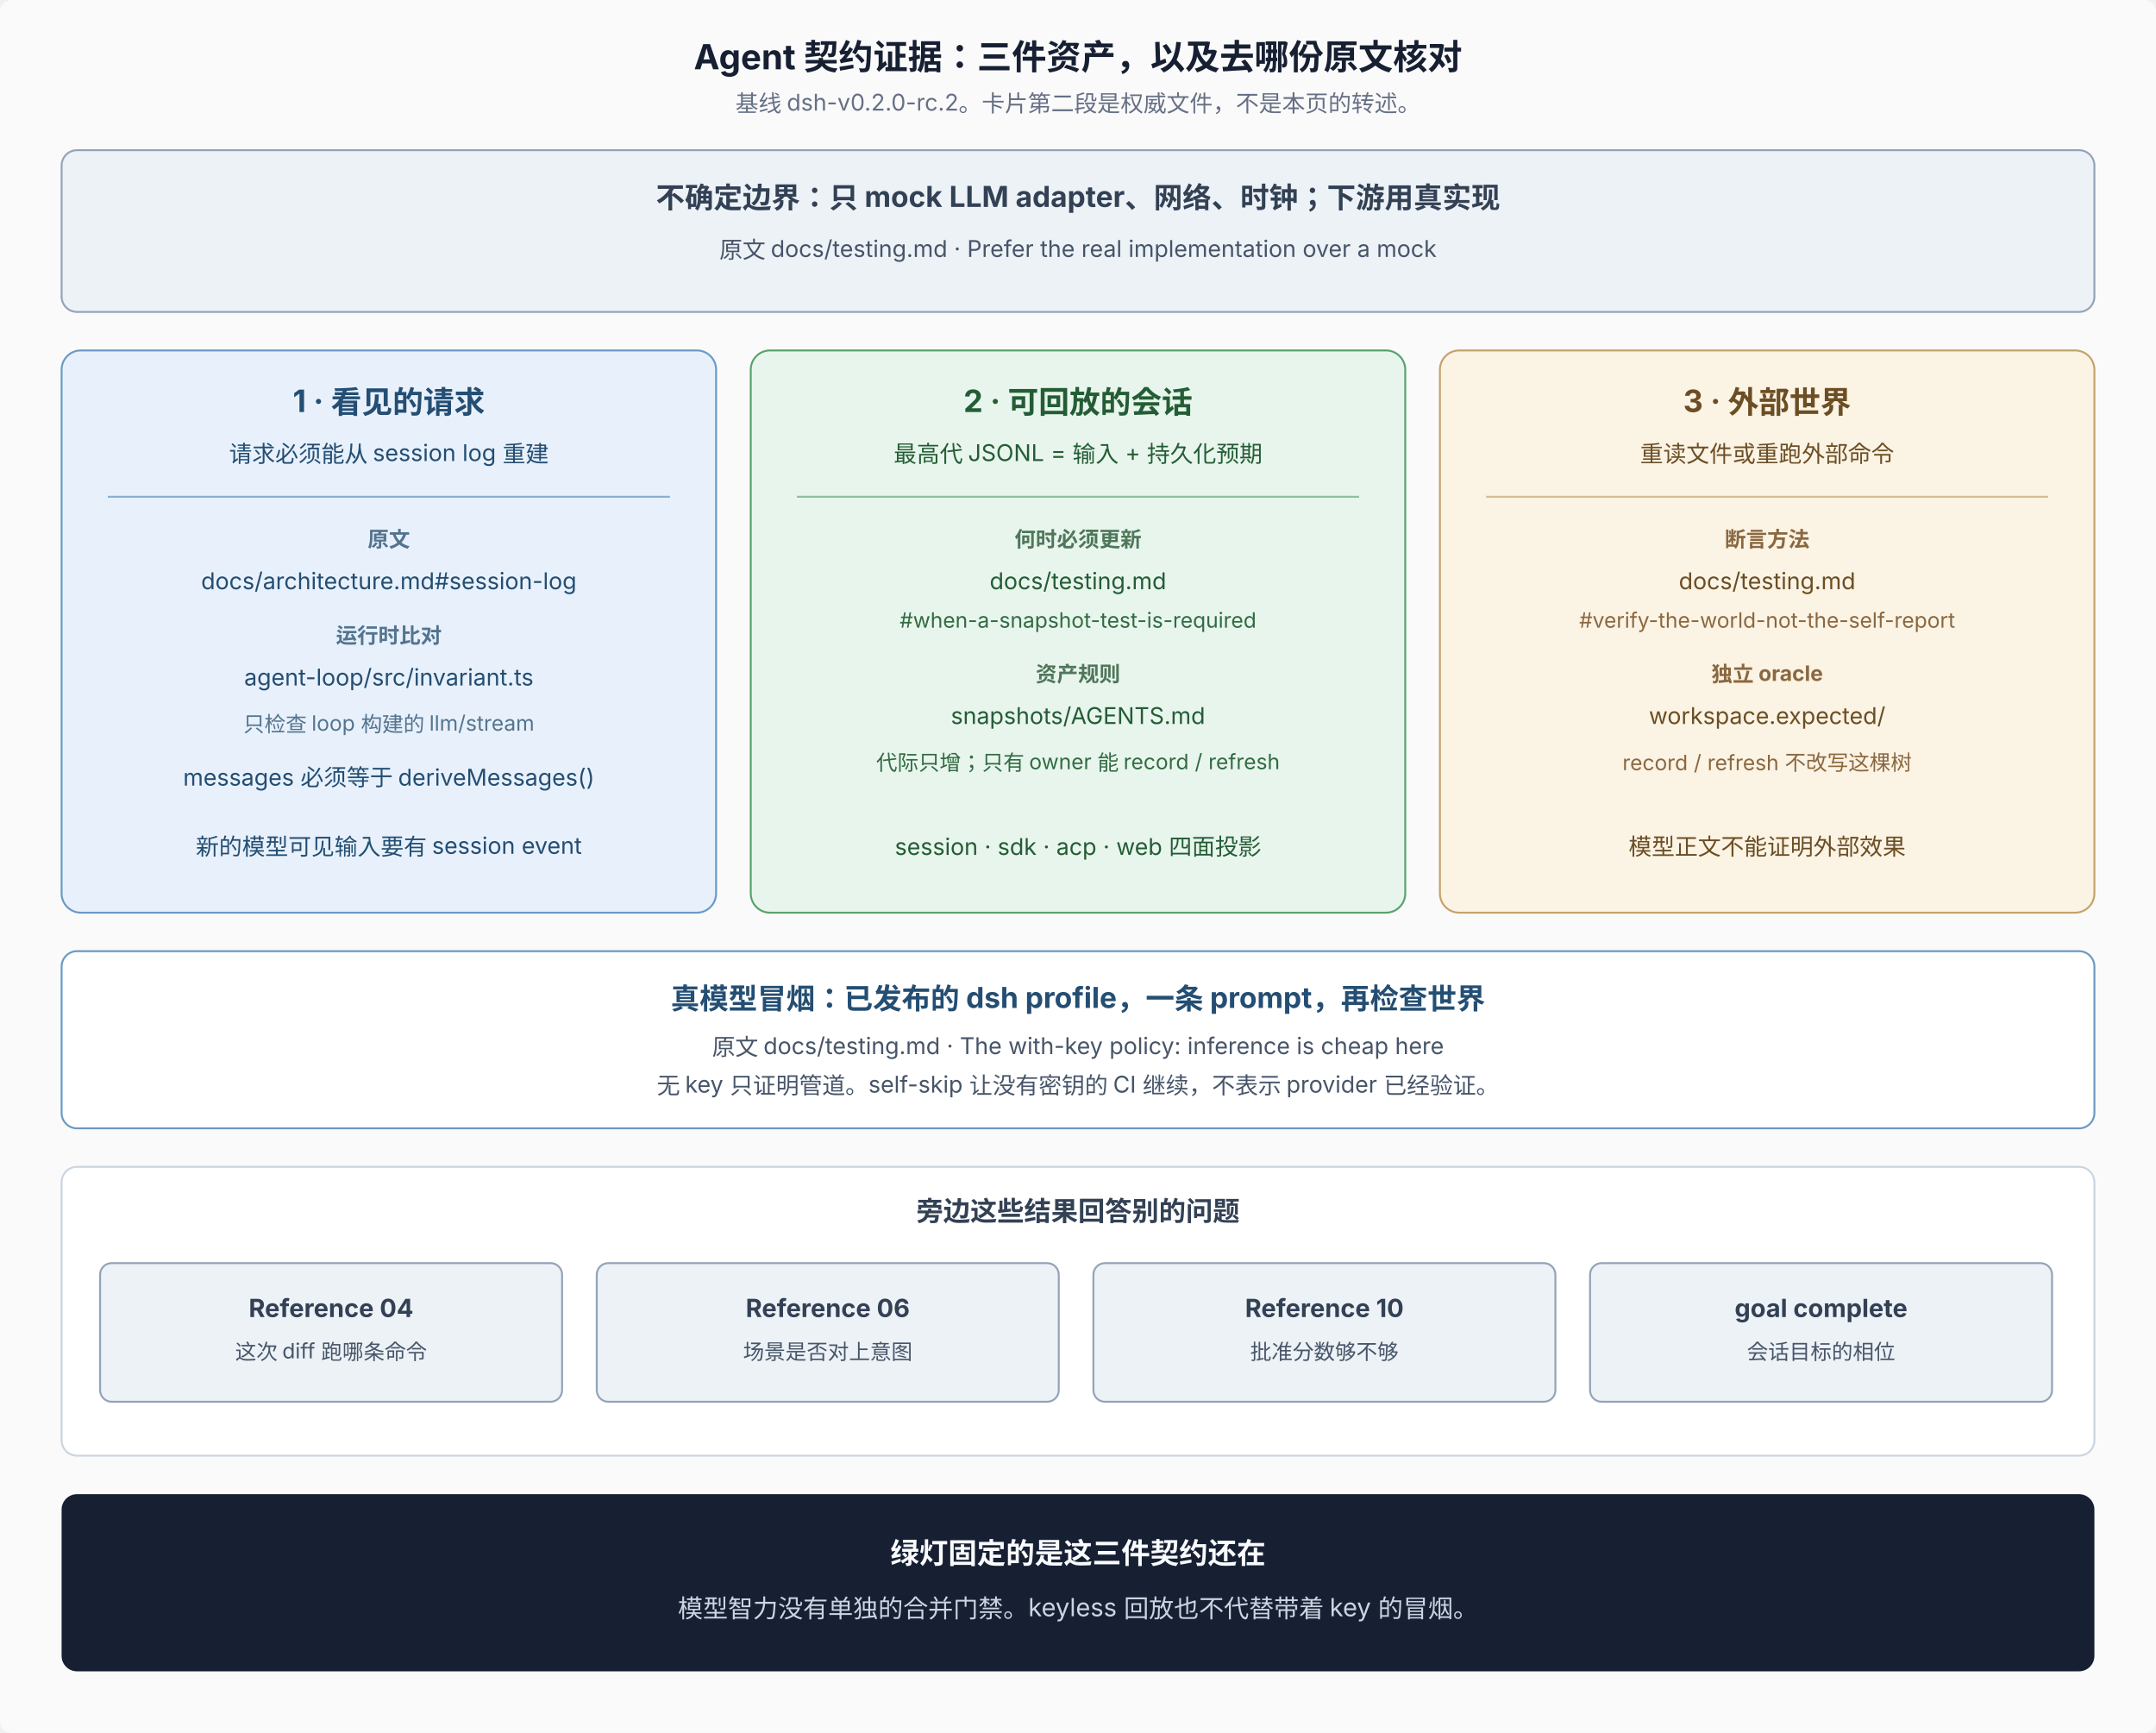
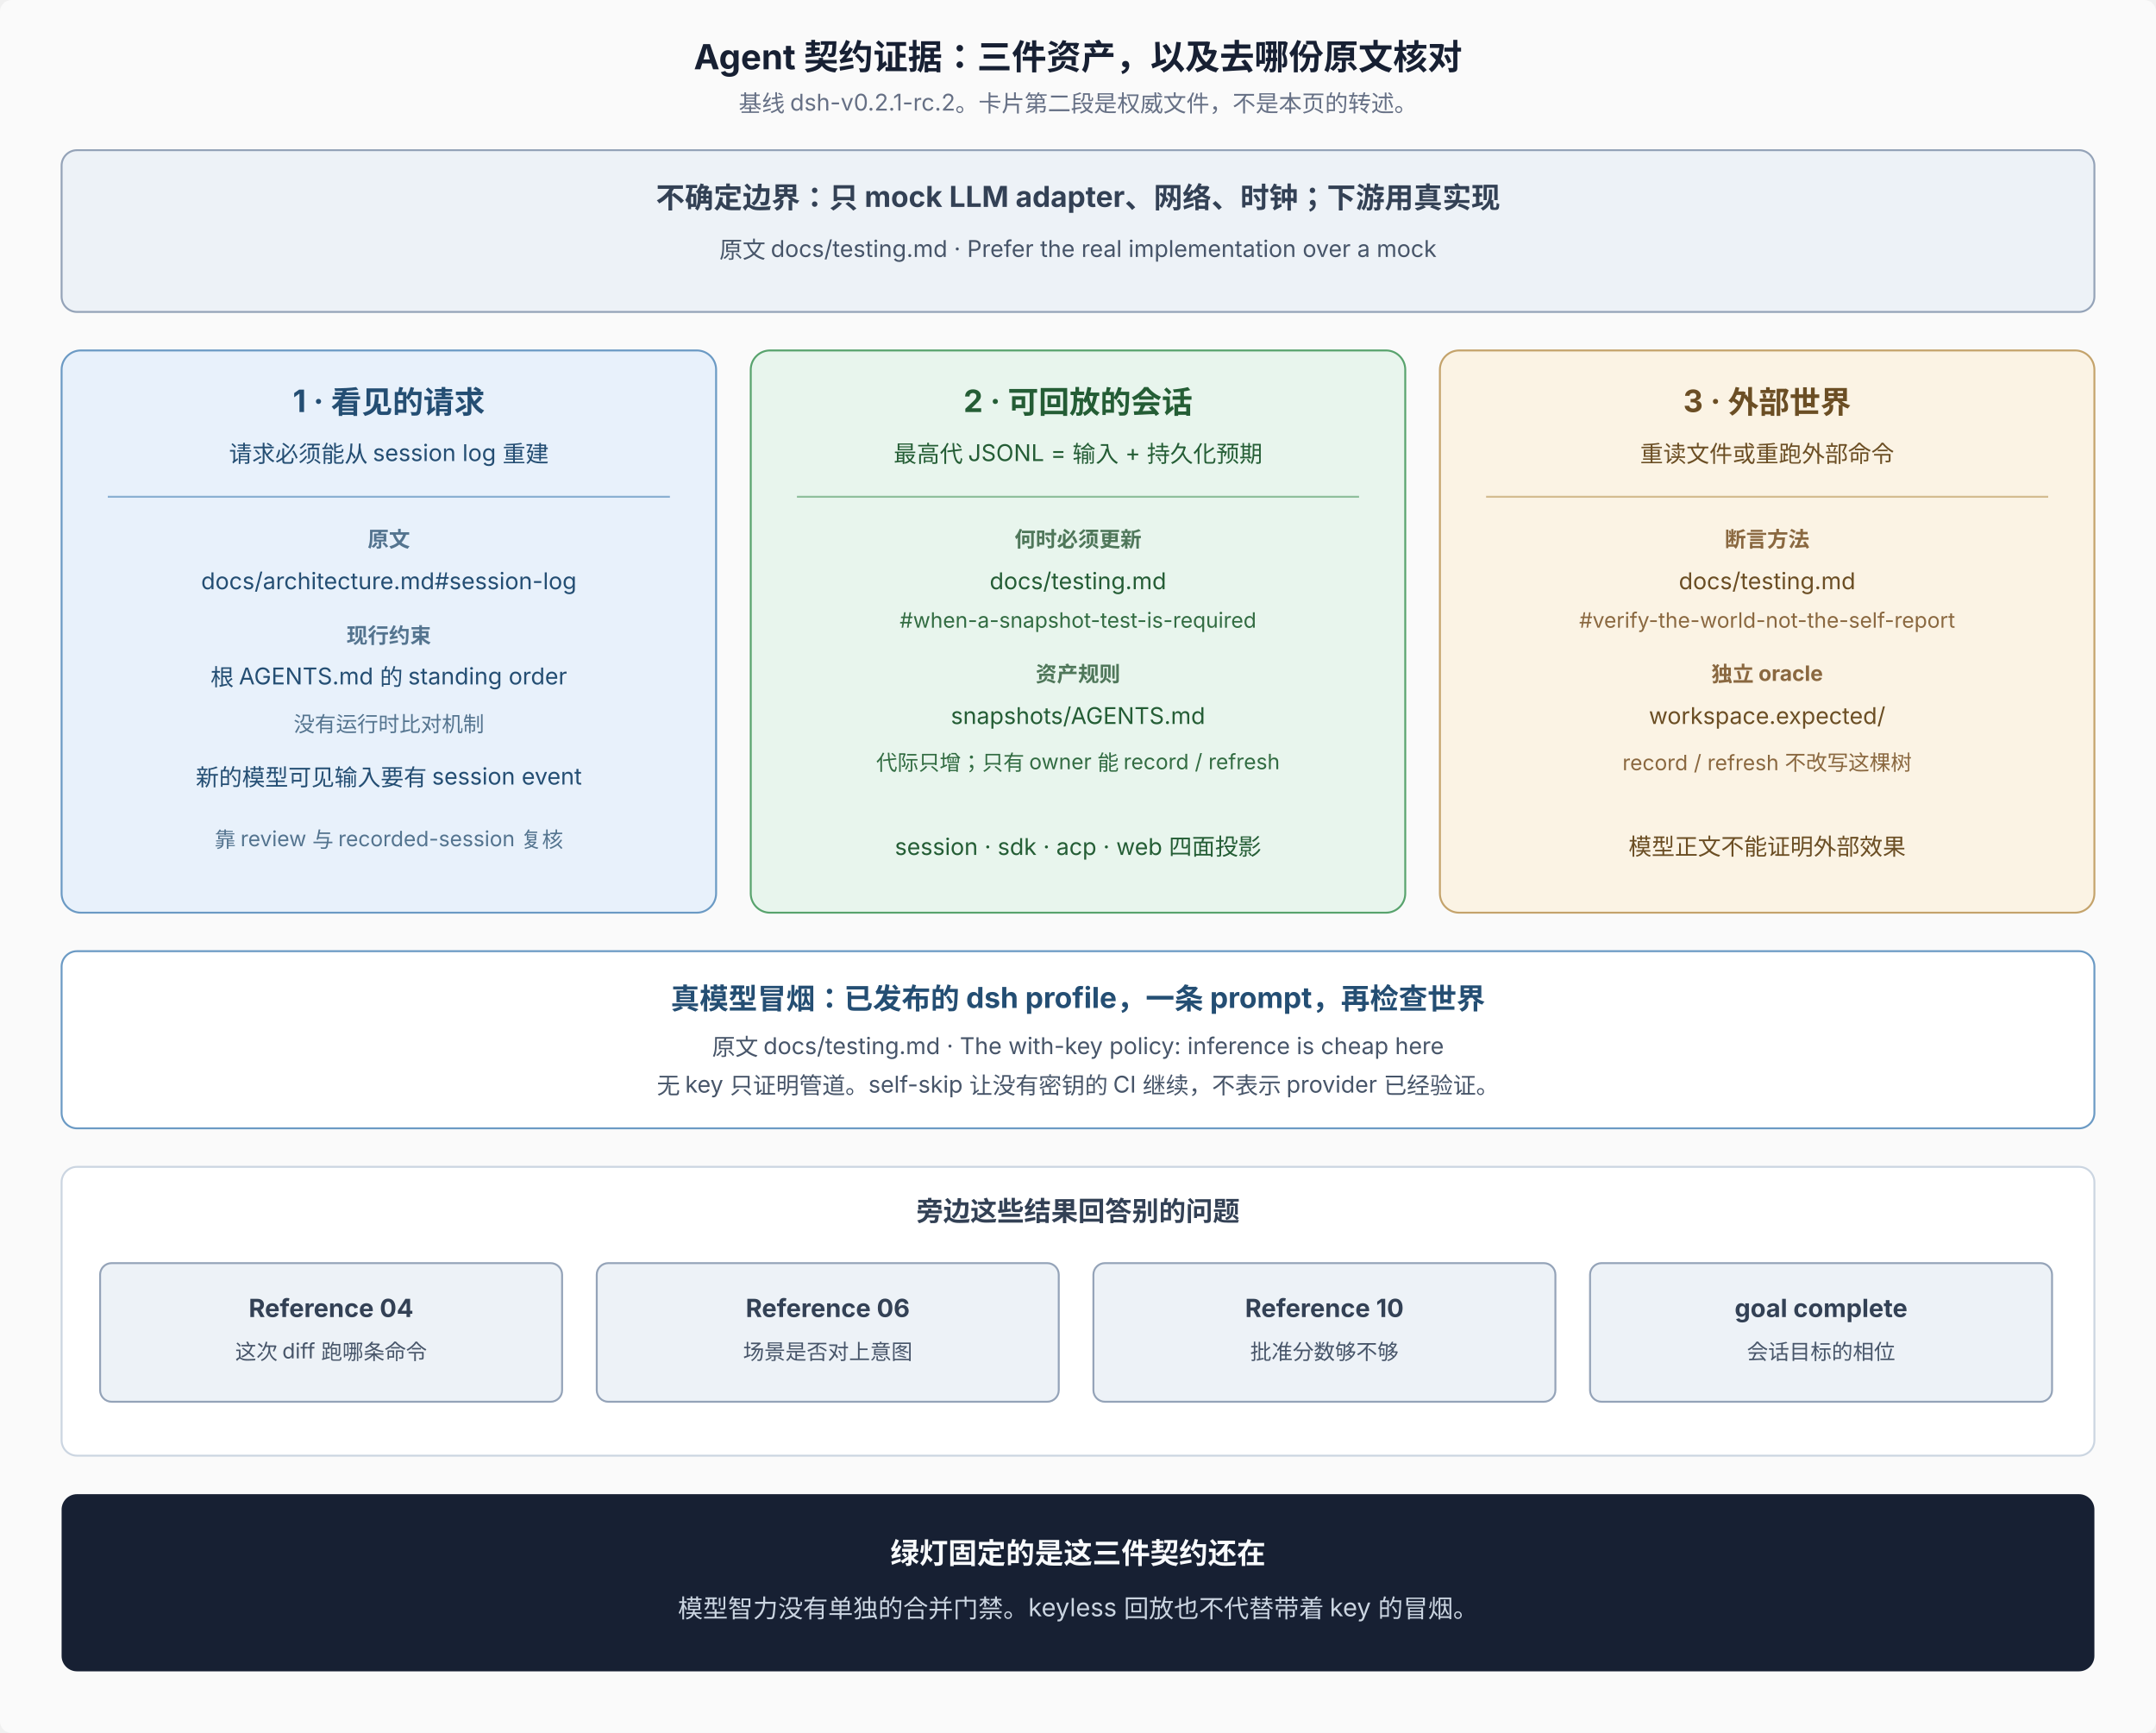
<svg xmlns="http://www.w3.org/2000/svg" width="1120" height="900" viewBox="0 0 1120 900" role="img" aria-labelledby="title desc" font-family="system-ui, -apple-system, 'PingFang SC', 'Noto Sans SC', sans-serif" font-size="12">
  <rect width="1120" height="900" rx="6" fill="#fafafa" />
  <text x="560" y="36" text-anchor="middle" font-size="18" font-weight="700" fill="#172033">Agent 契约证据：三件资产，以及去哪份原文核对</text>
-   <text x="560" y="58" text-anchor="middle" font-size="12" fill="#667085">基线 dsh-v0.2.0-rc.2。卡片第二段是权威文件，不是本页的转述。</text>
+   <text x="560" y="58" text-anchor="middle" font-size="12" fill="#667085">基线 dsh-v0.2.1-rc.2。卡片第二段是权威文件，不是本页的转述。</text>
  <rect x="32" y="78" width="1056" height="84" rx="8" fill="#edf2f7" stroke="#94a3b8" />
  <text x="560" y="108" text-anchor="middle" font-size="15" font-weight="700" fill="#334155">不确定边界：只 mock LLM adapter、网络、时钟；下游用真实现</text>
  <text x="560" y="134" text-anchor="middle" font-size="12" fill="#475569">原文 docs/testing.md · Prefer the real implementation over a mock</text>
  <rect x="32" y="182" width="340" height="292" rx="10" fill="#e8f1fb" stroke="#6b9ac4" />
  <text x="202" y="214" text-anchor="middle" font-size="16" font-weight="700" fill="#244e73">1 · 看见的请求</text>
  <text x="202" y="240" text-anchor="middle" font-size="12" fill="#244e73">请求必须能从 session log 重建</text>
  <line x1="56" y1="258" x2="348" y2="258" stroke="#8ab0d2" />
  <text x="202" y="284" text-anchor="middle" font-size="11" font-weight="700" fill="#54748f">原文</text>
  <text x="202" y="306" text-anchor="middle" font-size="12" fill="#244e73">docs/architecture.md#session-log</text>
-   <text x="202" y="334" text-anchor="middle" font-size="11" font-weight="700" fill="#54748f">运行时比对</text>
-   <text x="202" y="356" text-anchor="middle" font-size="12" fill="#244e73">agent-loop/src/invariant.ts</text>
-   <text x="202" y="380" text-anchor="middle" font-size="11" fill="#54748f">只检查 loop 构建的 llm/stream</text>
-   <text x="202" y="408" text-anchor="middle" font-size="12" fill="#244e73">messages 必须等于 deriveMessages()</text>
-   <text x="202" y="444" text-anchor="middle" font-size="12" fill="#244e73">新的模型可见输入要有 session event</text>
+   <text x="202" y="334" text-anchor="middle" font-size="11" font-weight="700" fill="#54748f">现行约束</text>
+   <text x="202" y="356" text-anchor="middle" font-size="12" fill="#244e73">根 AGENTS.md 的 standing order</text>
+   <text x="202" y="380" text-anchor="middle" font-size="11" fill="#54748f">没有运行时比对机制</text>
+   <text x="202" y="408" text-anchor="middle" font-size="12" fill="#244e73">新的模型可见输入要有 session event</text>
+   <text x="202" y="440" text-anchor="middle" font-size="11" fill="#54748f">靠 review 与 recorded-session 复核</text>
  <rect x="390" y="182" width="340" height="292" rx="10" fill="#e8f5ed" stroke="#58a36d" />
  <text x="560" y="214" text-anchor="middle" font-size="16" font-weight="700" fill="#245d35">2 · 可回放的会话</text>
  <text x="560" y="240" text-anchor="middle" font-size="12" fill="#245d35">最高代 JSONL = 输入 + 持久化预期</text>
  <line x1="414" y1="258" x2="706" y2="258" stroke="#8fbf9c" />
  <text x="560" y="284" text-anchor="middle" font-size="11" font-weight="700" fill="#4f775a">何时必须更新</text>
  <text x="560" y="306" text-anchor="middle" font-size="12" fill="#245d35">docs/testing.md</text>
  <text x="560" y="326" text-anchor="middle" font-size="11" fill="#326c42">#when-a-snapshot-test-is-required</text>
  <text x="560" y="354" text-anchor="middle" font-size="11" font-weight="700" fill="#4f775a">资产规则</text>
  <text x="560" y="376" text-anchor="middle" font-size="12" fill="#245d35">snapshots/AGENTS.md</text>
  <text x="560" y="400" text-anchor="middle" font-size="11" fill="#326c42">代际只增；只有 owner 能 record / refresh</text>
  <text x="560" y="444" text-anchor="middle" font-size="12" fill="#245d35">session · sdk · acp · web 四面投影</text>
  <rect x="748" y="182" width="340" height="292" rx="10" fill="#fbf3e4" stroke="#c4a36b" />
  <text x="918" y="214" text-anchor="middle" font-size="16" font-weight="700" fill="#6b4e24">3 · 外部世界</text>
  <text x="918" y="240" text-anchor="middle" font-size="12" fill="#6b4e24">重读文件或重跑外部命令</text>
  <line x1="772" y1="258" x2="1064" y2="258" stroke="#d4bc90" />
  <text x="918" y="284" text-anchor="middle" font-size="11" font-weight="700" fill="#8a6840">断言方法</text>
  <text x="918" y="306" text-anchor="middle" font-size="12" fill="#6b4e24">docs/testing.md</text>
  <text x="918" y="326" text-anchor="middle" font-size="11" fill="#8a6840">#verify-the-world-not-the-self-report</text>
  <text x="918" y="354" text-anchor="middle" font-size="11" font-weight="700" fill="#8a6840">独立 oracle</text>
  <text x="918" y="376" text-anchor="middle" font-size="12" fill="#6b4e24">workspace.expected/</text>
  <text x="918" y="400" text-anchor="middle" font-size="11" fill="#8a6840">record / refresh 不改写这棵树</text>
  <text x="918" y="444" text-anchor="middle" font-size="12" fill="#6b4e24">模型正文不能证明外部效果</text>
  <rect x="32" y="494" width="1056" height="92" rx="8" fill="#ffffff" stroke="#6b9ac4" />
  <text x="560" y="524" text-anchor="middle" font-size="15" font-weight="700" fill="#244e73">真模型冒烟：已发布的 dsh profile，一条 prompt，再检查世界</text>
  <text x="560" y="548" text-anchor="middle" font-size="12" fill="#475569">原文 docs/testing.md · The with-key policy: inference is cheap here</text>
  <text x="560" y="568" text-anchor="middle" font-size="12" fill="#475569">无 key 只证明管道。self-skip 让没有密钥的 CI 继续，不表示 provider 已经验证。</text>
  <rect x="32" y="606" width="1056" height="150" rx="8" fill="#ffffff" stroke="#cbd5e1" />
  <text x="560" y="634" text-anchor="middle" font-size="14" font-weight="700" fill="#334155">旁边这些结果回答别的问题</text>
  <rect x="52" y="656" width="240" height="72" rx="6" fill="#edf2f7" stroke="#94a3b8" />
  <text x="172" y="684" text-anchor="middle" font-size="13" font-weight="700" fill="#334155">Reference 04</text>
  <text x="172" y="706" text-anchor="middle" font-size="11" fill="#475569">这次 diff 跑哪条命令</text>
  <rect x="310" y="656" width="240" height="72" rx="6" fill="#edf2f7" stroke="#94a3b8" />
  <text x="430" y="684" text-anchor="middle" font-size="13" font-weight="700" fill="#334155">Reference 06</text>
  <text x="430" y="706" text-anchor="middle" font-size="11" fill="#475569">场景是否对上意图</text>
  <rect x="568" y="656" width="240" height="72" rx="6" fill="#edf2f7" stroke="#94a3b8" />
  <text x="688" y="684" text-anchor="middle" font-size="13" font-weight="700" fill="#334155">Reference 10</text>
  <text x="688" y="706" text-anchor="middle" font-size="11" fill="#475569">批准分数够不够</text>
  <rect x="826" y="656" width="240" height="72" rx="6" fill="#edf2f7" stroke="#94a3b8" />
  <text x="946" y="684" text-anchor="middle" font-size="13" font-weight="700" fill="#334155">goal complete</text>
  <text x="946" y="706" text-anchor="middle" font-size="11" fill="#475569">会话目标的相位</text>
  <rect x="32" y="776" width="1056" height="92" rx="8" fill="#172033" />
  <text x="560" y="812" text-anchor="middle" font-size="15" font-weight="700" fill="#f8fafc">绿灯固定的是这三件契约还在</text>
  <text x="560" y="840" text-anchor="middle" font-size="13" fill="#cbd5e1">模型智力没有单独的合并门禁。keyless 回放也不代替带着 key 的冒烟。</text>
</svg>
